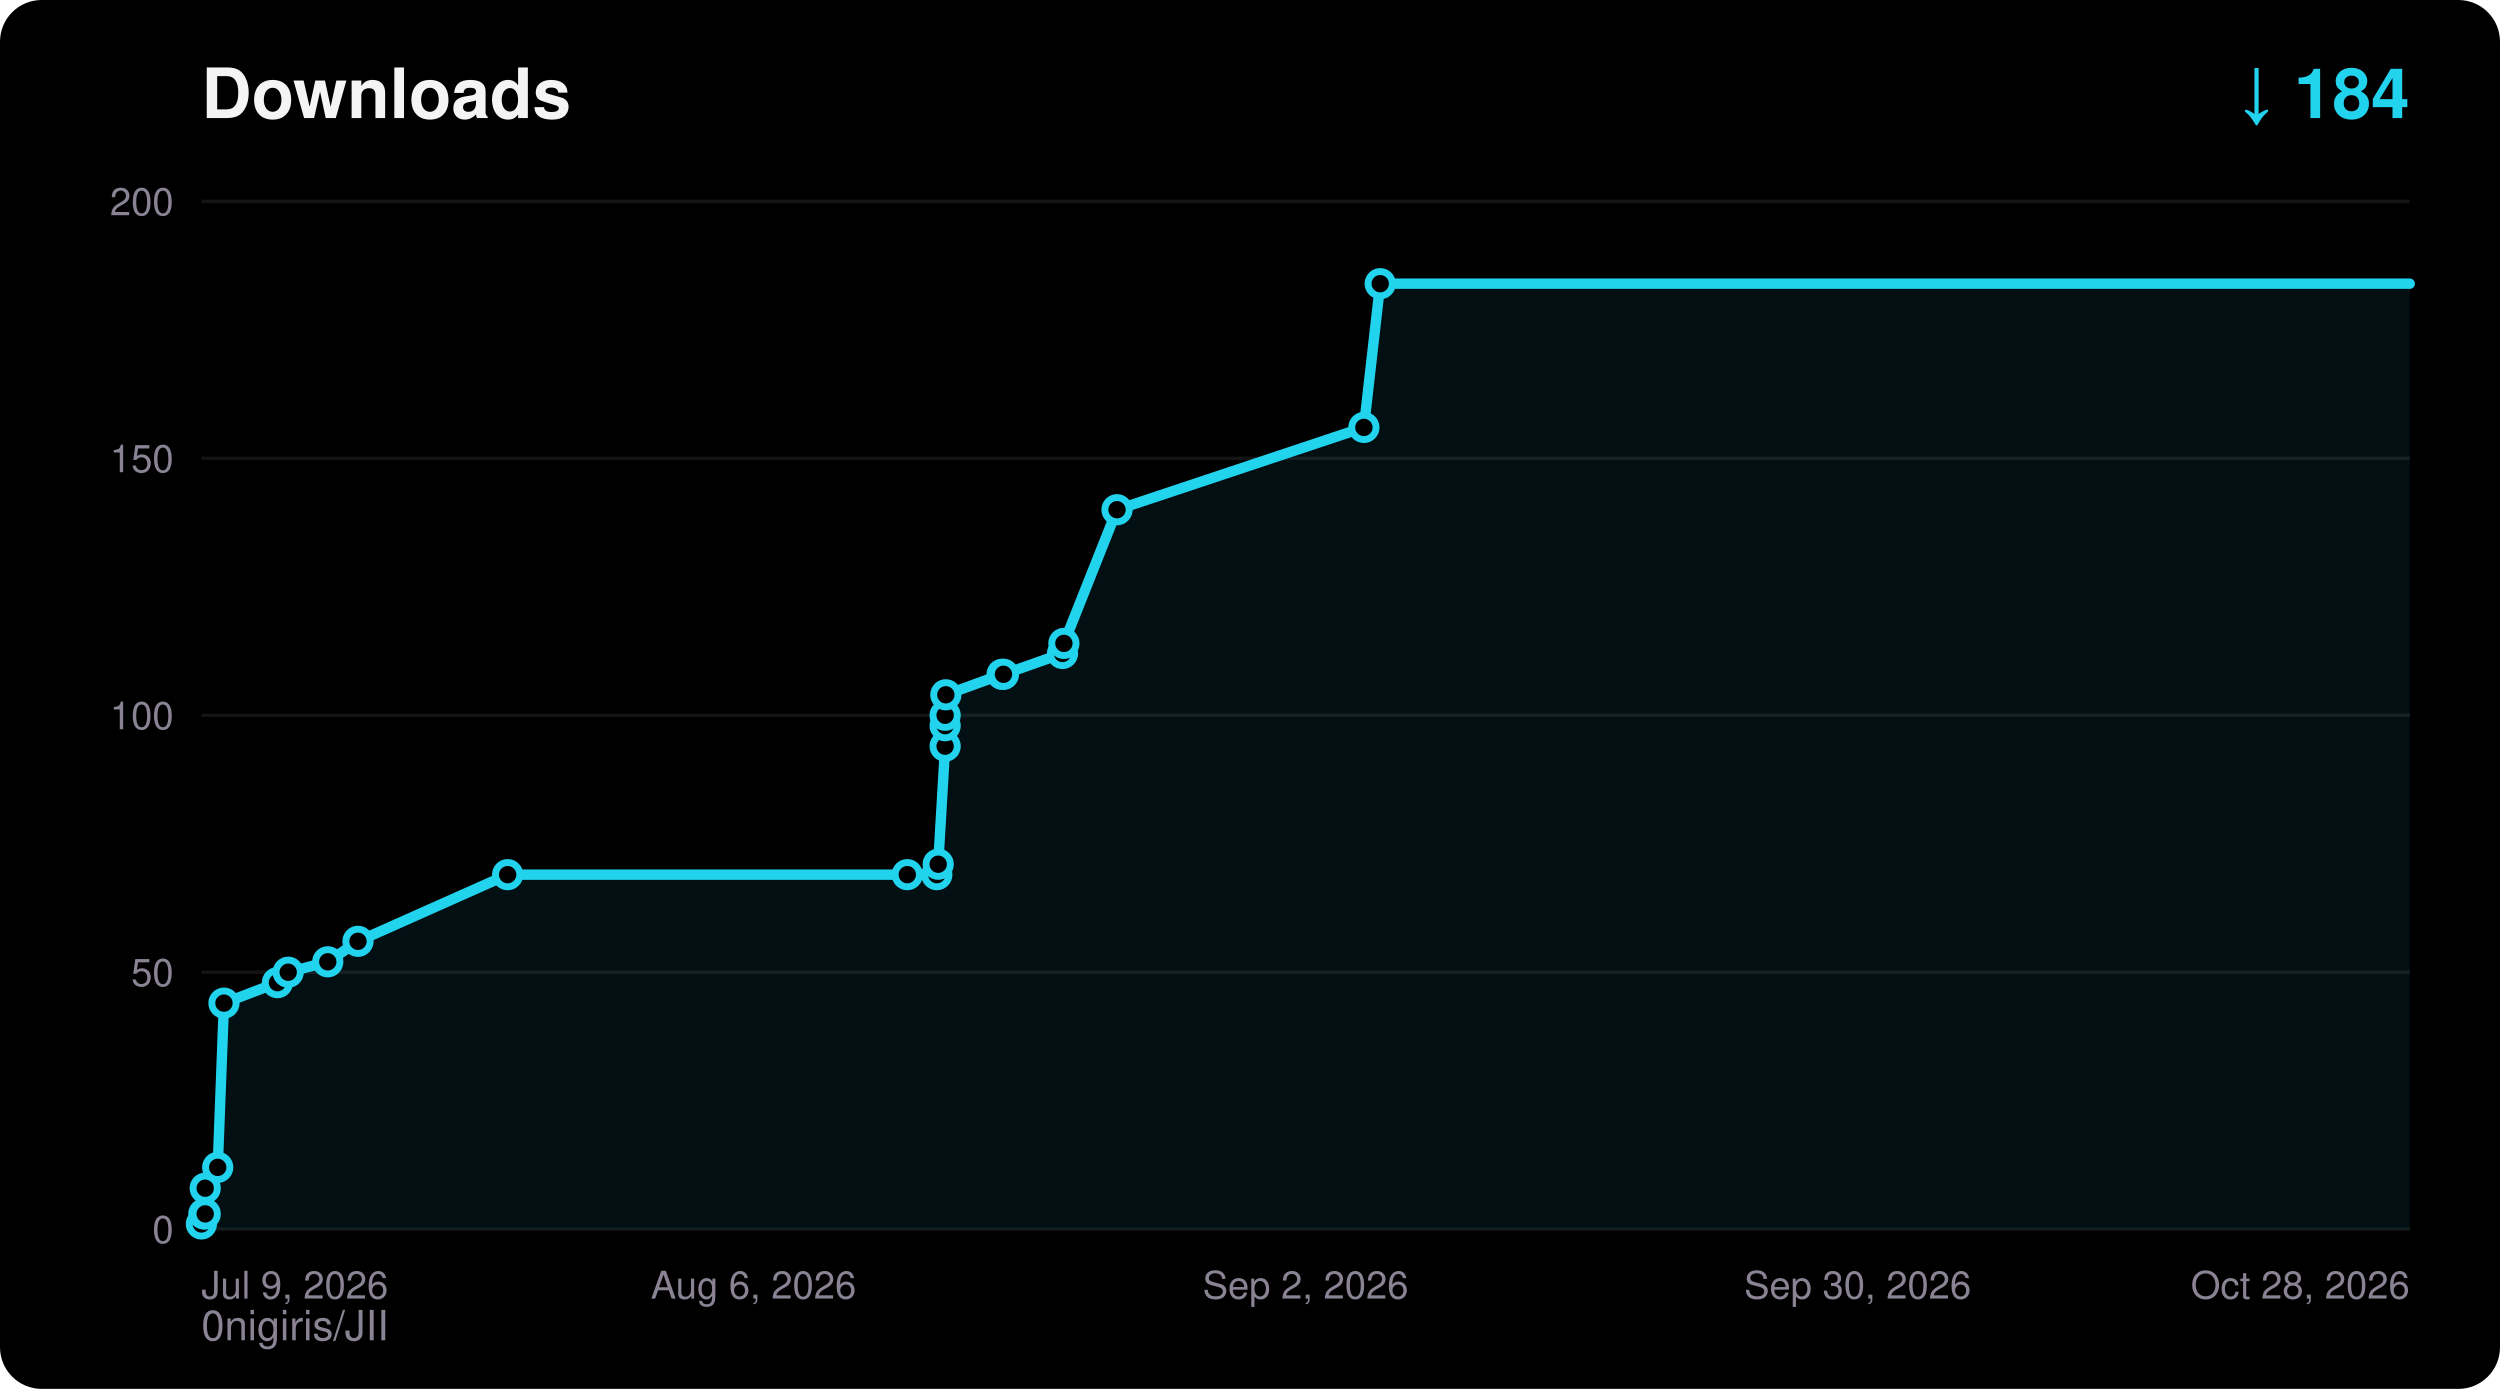
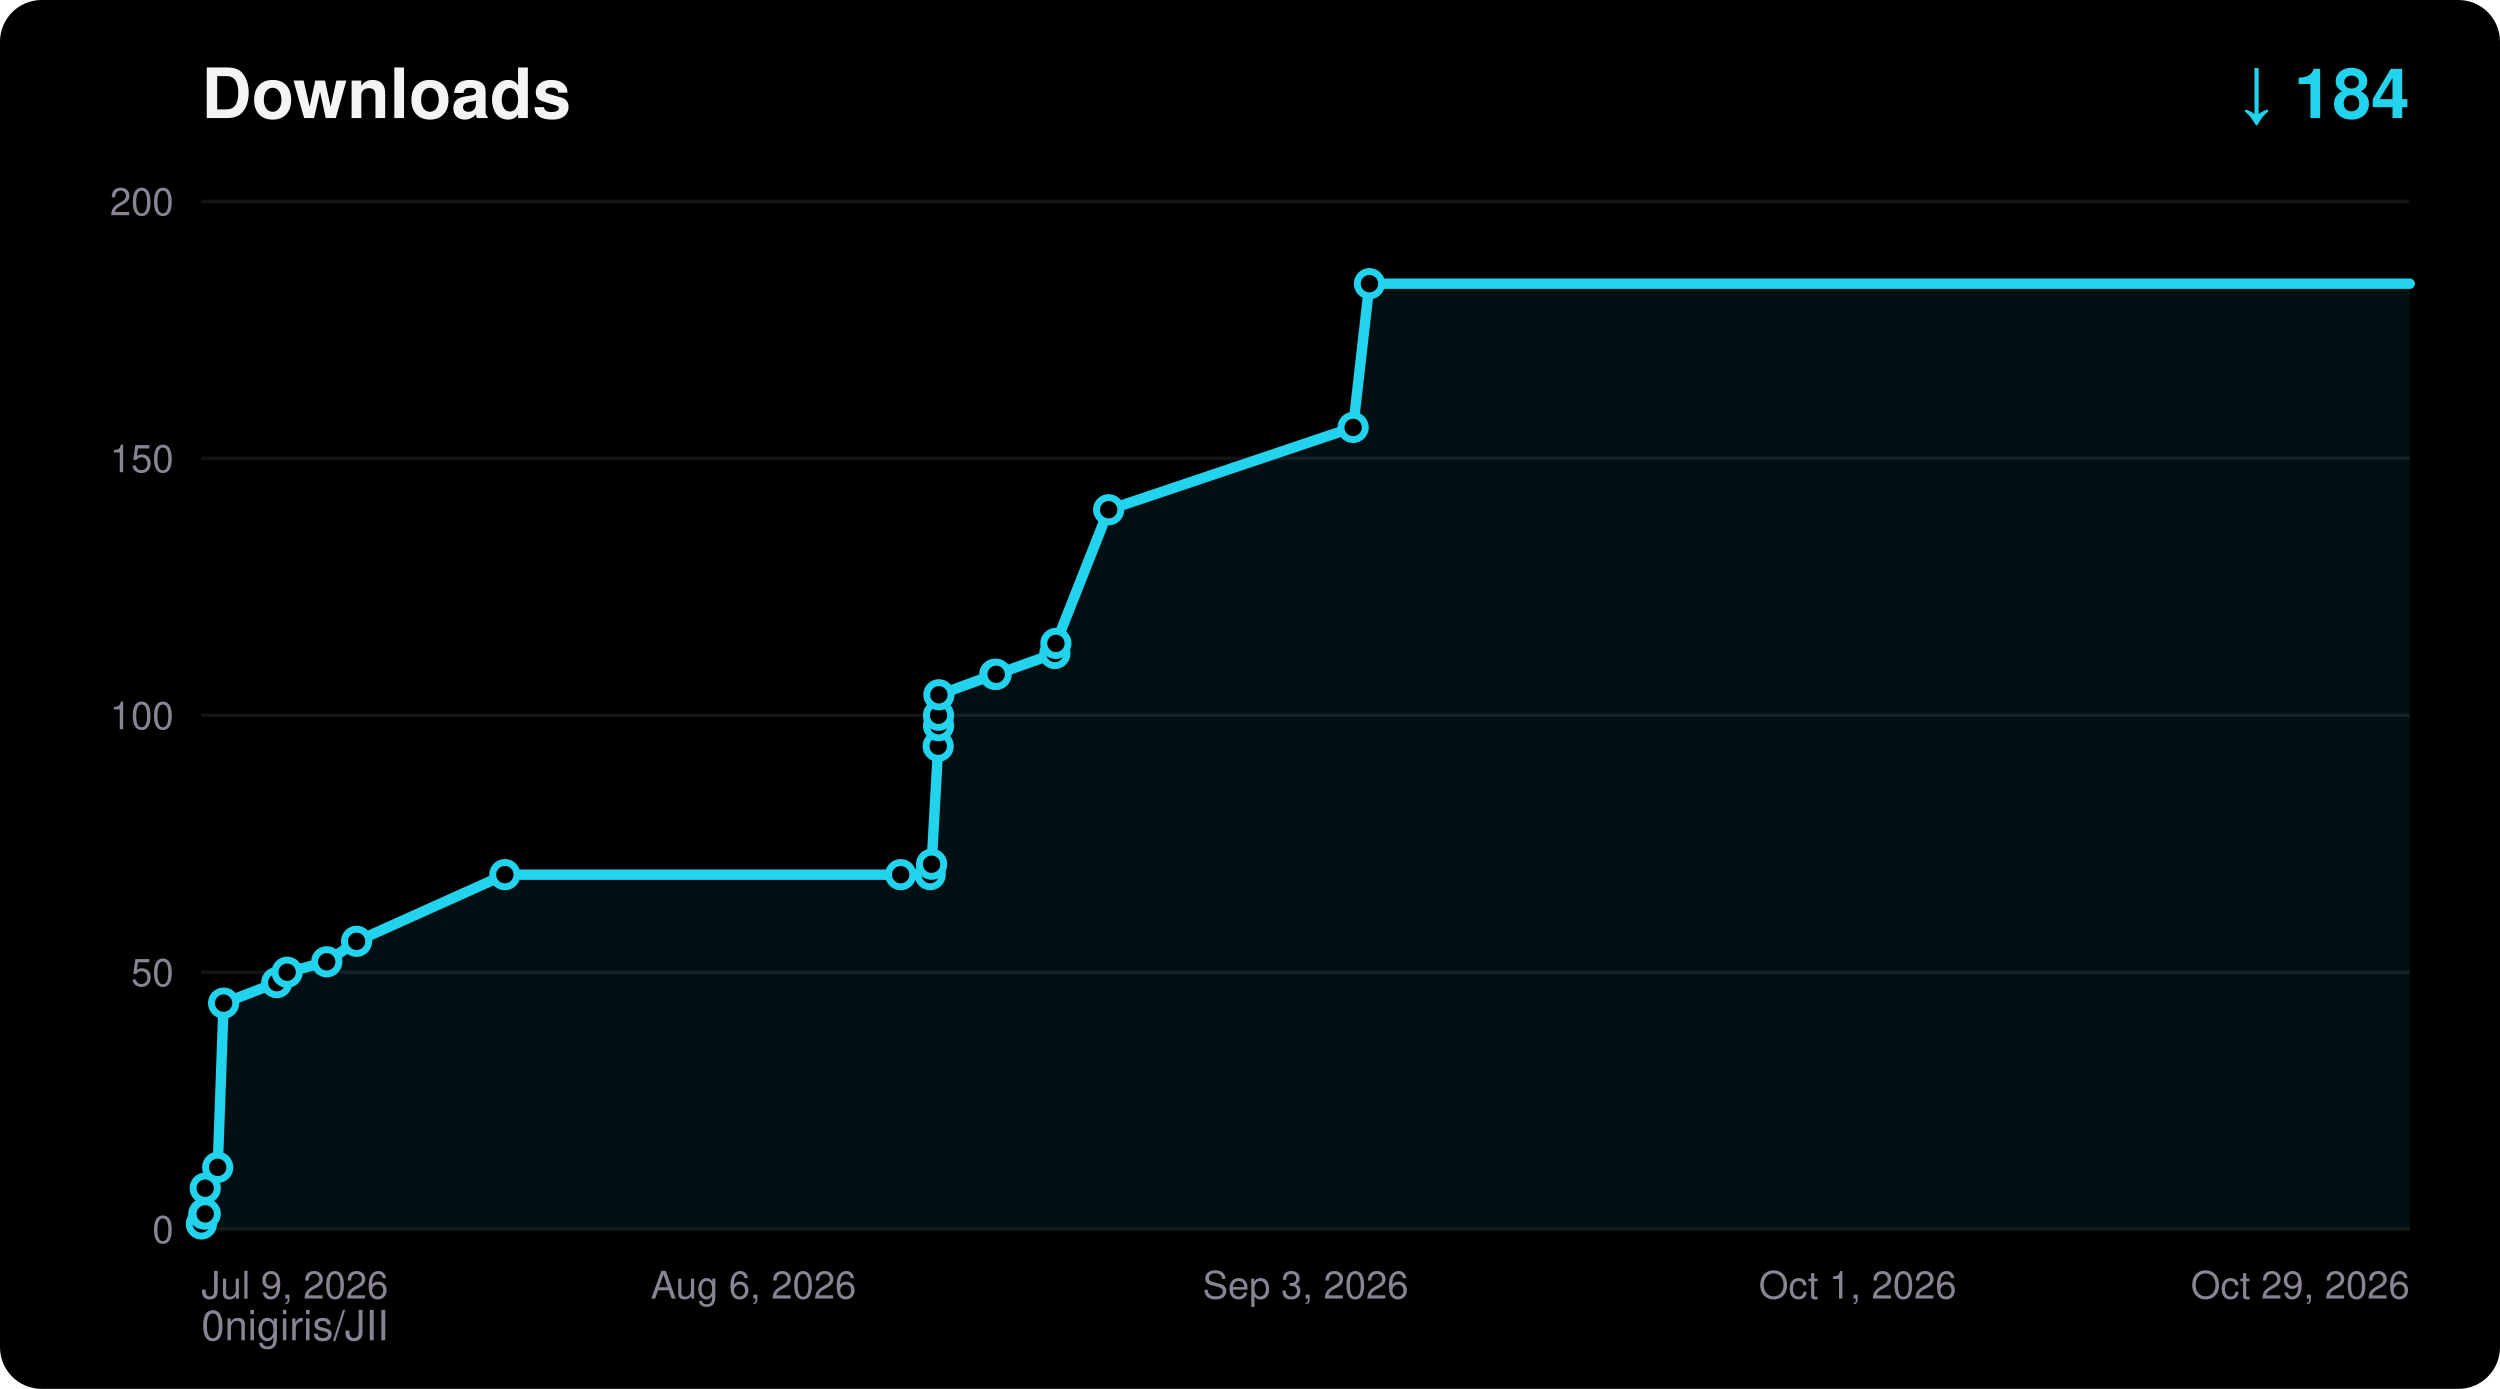
<svg xmlns="http://www.w3.org/2000/svg" width="720" height="400" viewBox="0 0 720 400" font-family="ui-sans-serif,Segoe UI,Helvetica,Arial,sans-serif">
  <rect width="720" height="400" rx="12" fill="#000000" />
  <text x="58" y="34" fill="#F5F4F5" font-size="20" font-weight="700">Downloads</text>
  <text x="694" y="34" fill="#22D3EE" font-size="20" font-weight="700" text-anchor="end">↓ 184</text>
  <text x="58" y="386" fill="#8A8394" font-size="12">0nigiris/JII</text>
  <line x1="58" y1="354.0" x2="694" y2="354.0" stroke="#FFFFFF14" stroke-width="1" />
  <text x="50" y="358.0" fill="#8A8394" font-size="11" text-anchor="end">0</text>
  <line x1="58" y1="280.0" x2="694" y2="280.0" stroke="#FFFFFF14" stroke-width="1" />
  <text x="50" y="284.0" fill="#8A8394" font-size="11" text-anchor="end">50</text>
  <line x1="58" y1="206.0" x2="694" y2="206.0" stroke="#FFFFFF14" stroke-width="1" />
  <text x="50" y="210.0" fill="#8A8394" font-size="11" text-anchor="end">100</text>
  <line x1="58" y1="132.0" x2="694" y2="132.0" stroke="#FFFFFF14" stroke-width="1" />
  <text x="50" y="136.0" fill="#8A8394" font-size="11" text-anchor="end">150</text>
  <line x1="58" y1="58.0" x2="694" y2="58.0" stroke="#FFFFFF14" stroke-width="1" />
  <text x="50" y="62.0" fill="#8A8394" font-size="11" text-anchor="end">200</text>
  <text x="58.0" y="374.0" fill="#8A8394" font-size="11" text-anchor="start">Jul 9, 2026</text>
  <text x="217.0" y="374.0" fill="#8A8394" font-size="11" text-anchor="middle">Aug 6, 2026</text>
-   <text x="376.0" y="374.0" fill="#8A8394" font-size="11" text-anchor="middle">Sep 2, 2026</text>
-   <text x="535.0" y="374.0" fill="#8A8394" font-size="11" text-anchor="middle">Sep 30, 2026</text>
-   <text x="694.0" y="374.0" fill="#8A8394" font-size="11" text-anchor="end">Oct 28, 2026</text>
-   <polygon points="58.0,354.0 58.0,352.5 58.7,349.6 59.1,349.6 59.1,342.2 62.7,336.2 64.5,288.9 79.9,283.0 83.0,280.0 94.4,277.0 103.1,271.1 146.2,251.9 261.3,251.9 269.8,251.9 270.2,248.9 272.2,214.9 272.2,209.0 272.2,206.0 272.4,200.1 288.6,194.2 289.0,194.2 306.0,188.2 306.4,185.3 321.7,146.8 392.8,123.1 397.5,81.7 694.0,81.7 694.0,354.0" fill="#22D3EE" fill-opacity="0.08" />
-   <polyline points="58.0,352.5 58.7,349.6 59.1,349.6 59.1,342.2 62.7,336.2 64.5,288.9 79.9,283.0 83.0,280.0 94.4,277.0 103.1,271.1 146.2,251.9 261.3,251.9 269.8,251.9 270.2,248.9 272.2,214.9 272.2,209.0 272.2,206.0 272.4,200.1 288.6,194.2 289.0,194.2 306.0,188.2 306.4,185.3 321.7,146.8 392.8,123.1 397.5,81.7 694.0,81.7" fill="none" stroke="#22D3EE" stroke-width="3" stroke-linejoin="round" stroke-linecap="round" />
+   <text x="376.0" y="374.0" fill="#8A8394" font-size="11" text-anchor="middle">Sep 3, 2026</text>
+   <text x="535.0" y="374.0" fill="#8A8394" font-size="11" text-anchor="middle">Oct 1, 2026</text>
+   <text x="694.0" y="374.0" fill="#8A8394" font-size="11" text-anchor="end">Oct 29, 2026</text>
+   <polygon points="58.0,354.0 58.0,352.5 58.7,349.6 59.1,349.6 59.1,342.2 62.7,336.2 64.4,288.9 79.7,283.0 82.7,280.0 94.1,277.0 102.7,271.1 145.4,251.9 259.4,251.9 267.9,251.9 268.3,248.9 270.2,214.9 270.3,209.0 270.3,206.0 270.4,200.1 286.5,194.2 286.9,194.2 303.8,188.2 304.1,185.3 319.3,146.8 389.7,123.1 394.4,81.7 694.0,81.7 694.0,354.0" fill="#22D3EE" fill-opacity="0.08" />
+   <polyline points="58.0,352.5 58.7,349.6 59.1,349.6 59.1,342.2 62.7,336.2 64.4,288.9 79.7,283.0 82.7,280.0 94.1,277.0 102.7,271.1 145.4,251.9 259.4,251.9 267.9,251.9 268.3,248.9 270.2,214.9 270.3,209.0 270.3,206.0 270.4,200.1 286.5,194.2 286.9,194.2 303.8,188.2 304.1,185.3 319.3,146.8 389.7,123.1 394.4,81.7 694.0,81.7" fill="none" stroke="#22D3EE" stroke-width="3" stroke-linejoin="round" stroke-linecap="round" />
  <circle cx="58.0" cy="352.5" r="3.5" fill="#000000" stroke="#22D3EE" stroke-width="2" />
  <circle cx="58.7" cy="349.6" r="3.5" fill="#000000" stroke="#22D3EE" stroke-width="2" />
  <circle cx="59.1" cy="349.6" r="3.5" fill="#000000" stroke="#22D3EE" stroke-width="2" />
  <circle cx="59.1" cy="342.2" r="3.5" fill="#000000" stroke="#22D3EE" stroke-width="2" />
  <circle cx="62.7" cy="336.2" r="3.5" fill="#000000" stroke="#22D3EE" stroke-width="2" />
-   <circle cx="64.5" cy="288.9" r="3.5" fill="#000000" stroke="#22D3EE" stroke-width="2" />
-   <circle cx="79.9" cy="283.0" r="3.5" fill="#000000" stroke="#22D3EE" stroke-width="2" />
-   <circle cx="83.0" cy="280.0" r="3.5" fill="#000000" stroke="#22D3EE" stroke-width="2" />
-   <circle cx="94.4" cy="277.0" r="3.5" fill="#000000" stroke="#22D3EE" stroke-width="2" />
-   <circle cx="103.1" cy="271.1" r="3.5" fill="#000000" stroke="#22D3EE" stroke-width="2" />
-   <circle cx="146.2" cy="251.9" r="3.5" fill="#000000" stroke="#22D3EE" stroke-width="2" />
-   <circle cx="261.3" cy="251.9" r="3.5" fill="#000000" stroke="#22D3EE" stroke-width="2" />
-   <circle cx="269.8" cy="251.9" r="3.5" fill="#000000" stroke="#22D3EE" stroke-width="2" />
-   <circle cx="270.2" cy="248.9" r="3.5" fill="#000000" stroke="#22D3EE" stroke-width="2" />
-   <circle cx="272.2" cy="214.9" r="3.5" fill="#000000" stroke="#22D3EE" stroke-width="2" />
-   <circle cx="272.2" cy="209.0" r="3.5" fill="#000000" stroke="#22D3EE" stroke-width="2" />
-   <circle cx="272.2" cy="206.0" r="3.5" fill="#000000" stroke="#22D3EE" stroke-width="2" />
-   <circle cx="272.4" cy="200.1" r="3.5" fill="#000000" stroke="#22D3EE" stroke-width="2" />
-   <circle cx="288.6" cy="194.2" r="3.5" fill="#000000" stroke="#22D3EE" stroke-width="2" />
-   <circle cx="289.0" cy="194.2" r="3.5" fill="#000000" stroke="#22D3EE" stroke-width="2" />
-   <circle cx="306.0" cy="188.2" r="3.5" fill="#000000" stroke="#22D3EE" stroke-width="2" />
-   <circle cx="306.4" cy="185.3" r="3.5" fill="#000000" stroke="#22D3EE" stroke-width="2" />
-   <circle cx="321.7" cy="146.8" r="3.5" fill="#000000" stroke="#22D3EE" stroke-width="2" />
-   <circle cx="392.8" cy="123.1" r="3.5" fill="#000000" stroke="#22D3EE" stroke-width="2" />
-   <circle cx="397.5" cy="81.7" r="3.5" fill="#000000" stroke="#22D3EE" stroke-width="2" />
+   <circle cx="64.4" cy="288.9" r="3.5" fill="#000000" stroke="#22D3EE" stroke-width="2" />
+   <circle cx="79.7" cy="283.0" r="3.5" fill="#000000" stroke="#22D3EE" stroke-width="2" />
+   <circle cx="82.7" cy="280.0" r="3.5" fill="#000000" stroke="#22D3EE" stroke-width="2" />
+   <circle cx="94.1" cy="277.0" r="3.5" fill="#000000" stroke="#22D3EE" stroke-width="2" />
+   <circle cx="102.7" cy="271.1" r="3.5" fill="#000000" stroke="#22D3EE" stroke-width="2" />
+   <circle cx="145.4" cy="251.9" r="3.5" fill="#000000" stroke="#22D3EE" stroke-width="2" />
+   <circle cx="259.4" cy="251.9" r="3.5" fill="#000000" stroke="#22D3EE" stroke-width="2" />
+   <circle cx="267.9" cy="251.9" r="3.5" fill="#000000" stroke="#22D3EE" stroke-width="2" />
+   <circle cx="268.3" cy="248.9" r="3.5" fill="#000000" stroke="#22D3EE" stroke-width="2" />
+   <circle cx="270.2" cy="214.9" r="3.5" fill="#000000" stroke="#22D3EE" stroke-width="2" />
+   <circle cx="270.3" cy="209.0" r="3.5" fill="#000000" stroke="#22D3EE" stroke-width="2" />
+   <circle cx="270.3" cy="206.0" r="3.5" fill="#000000" stroke="#22D3EE" stroke-width="2" />
+   <circle cx="270.4" cy="200.1" r="3.5" fill="#000000" stroke="#22D3EE" stroke-width="2" />
+   <circle cx="286.5" cy="194.2" r="3.5" fill="#000000" stroke="#22D3EE" stroke-width="2" />
+   <circle cx="286.9" cy="194.2" r="3.5" fill="#000000" stroke="#22D3EE" stroke-width="2" />
+   <circle cx="303.8" cy="188.2" r="3.5" fill="#000000" stroke="#22D3EE" stroke-width="2" />
+   <circle cx="304.1" cy="185.3" r="3.5" fill="#000000" stroke="#22D3EE" stroke-width="2" />
+   <circle cx="319.3" cy="146.8" r="3.5" fill="#000000" stroke="#22D3EE" stroke-width="2" />
+   <circle cx="389.7" cy="123.1" r="3.5" fill="#000000" stroke="#22D3EE" stroke-width="2" />
+   <circle cx="394.4" cy="81.7" r="3.5" fill="#000000" stroke="#22D3EE" stroke-width="2" />
</svg>
